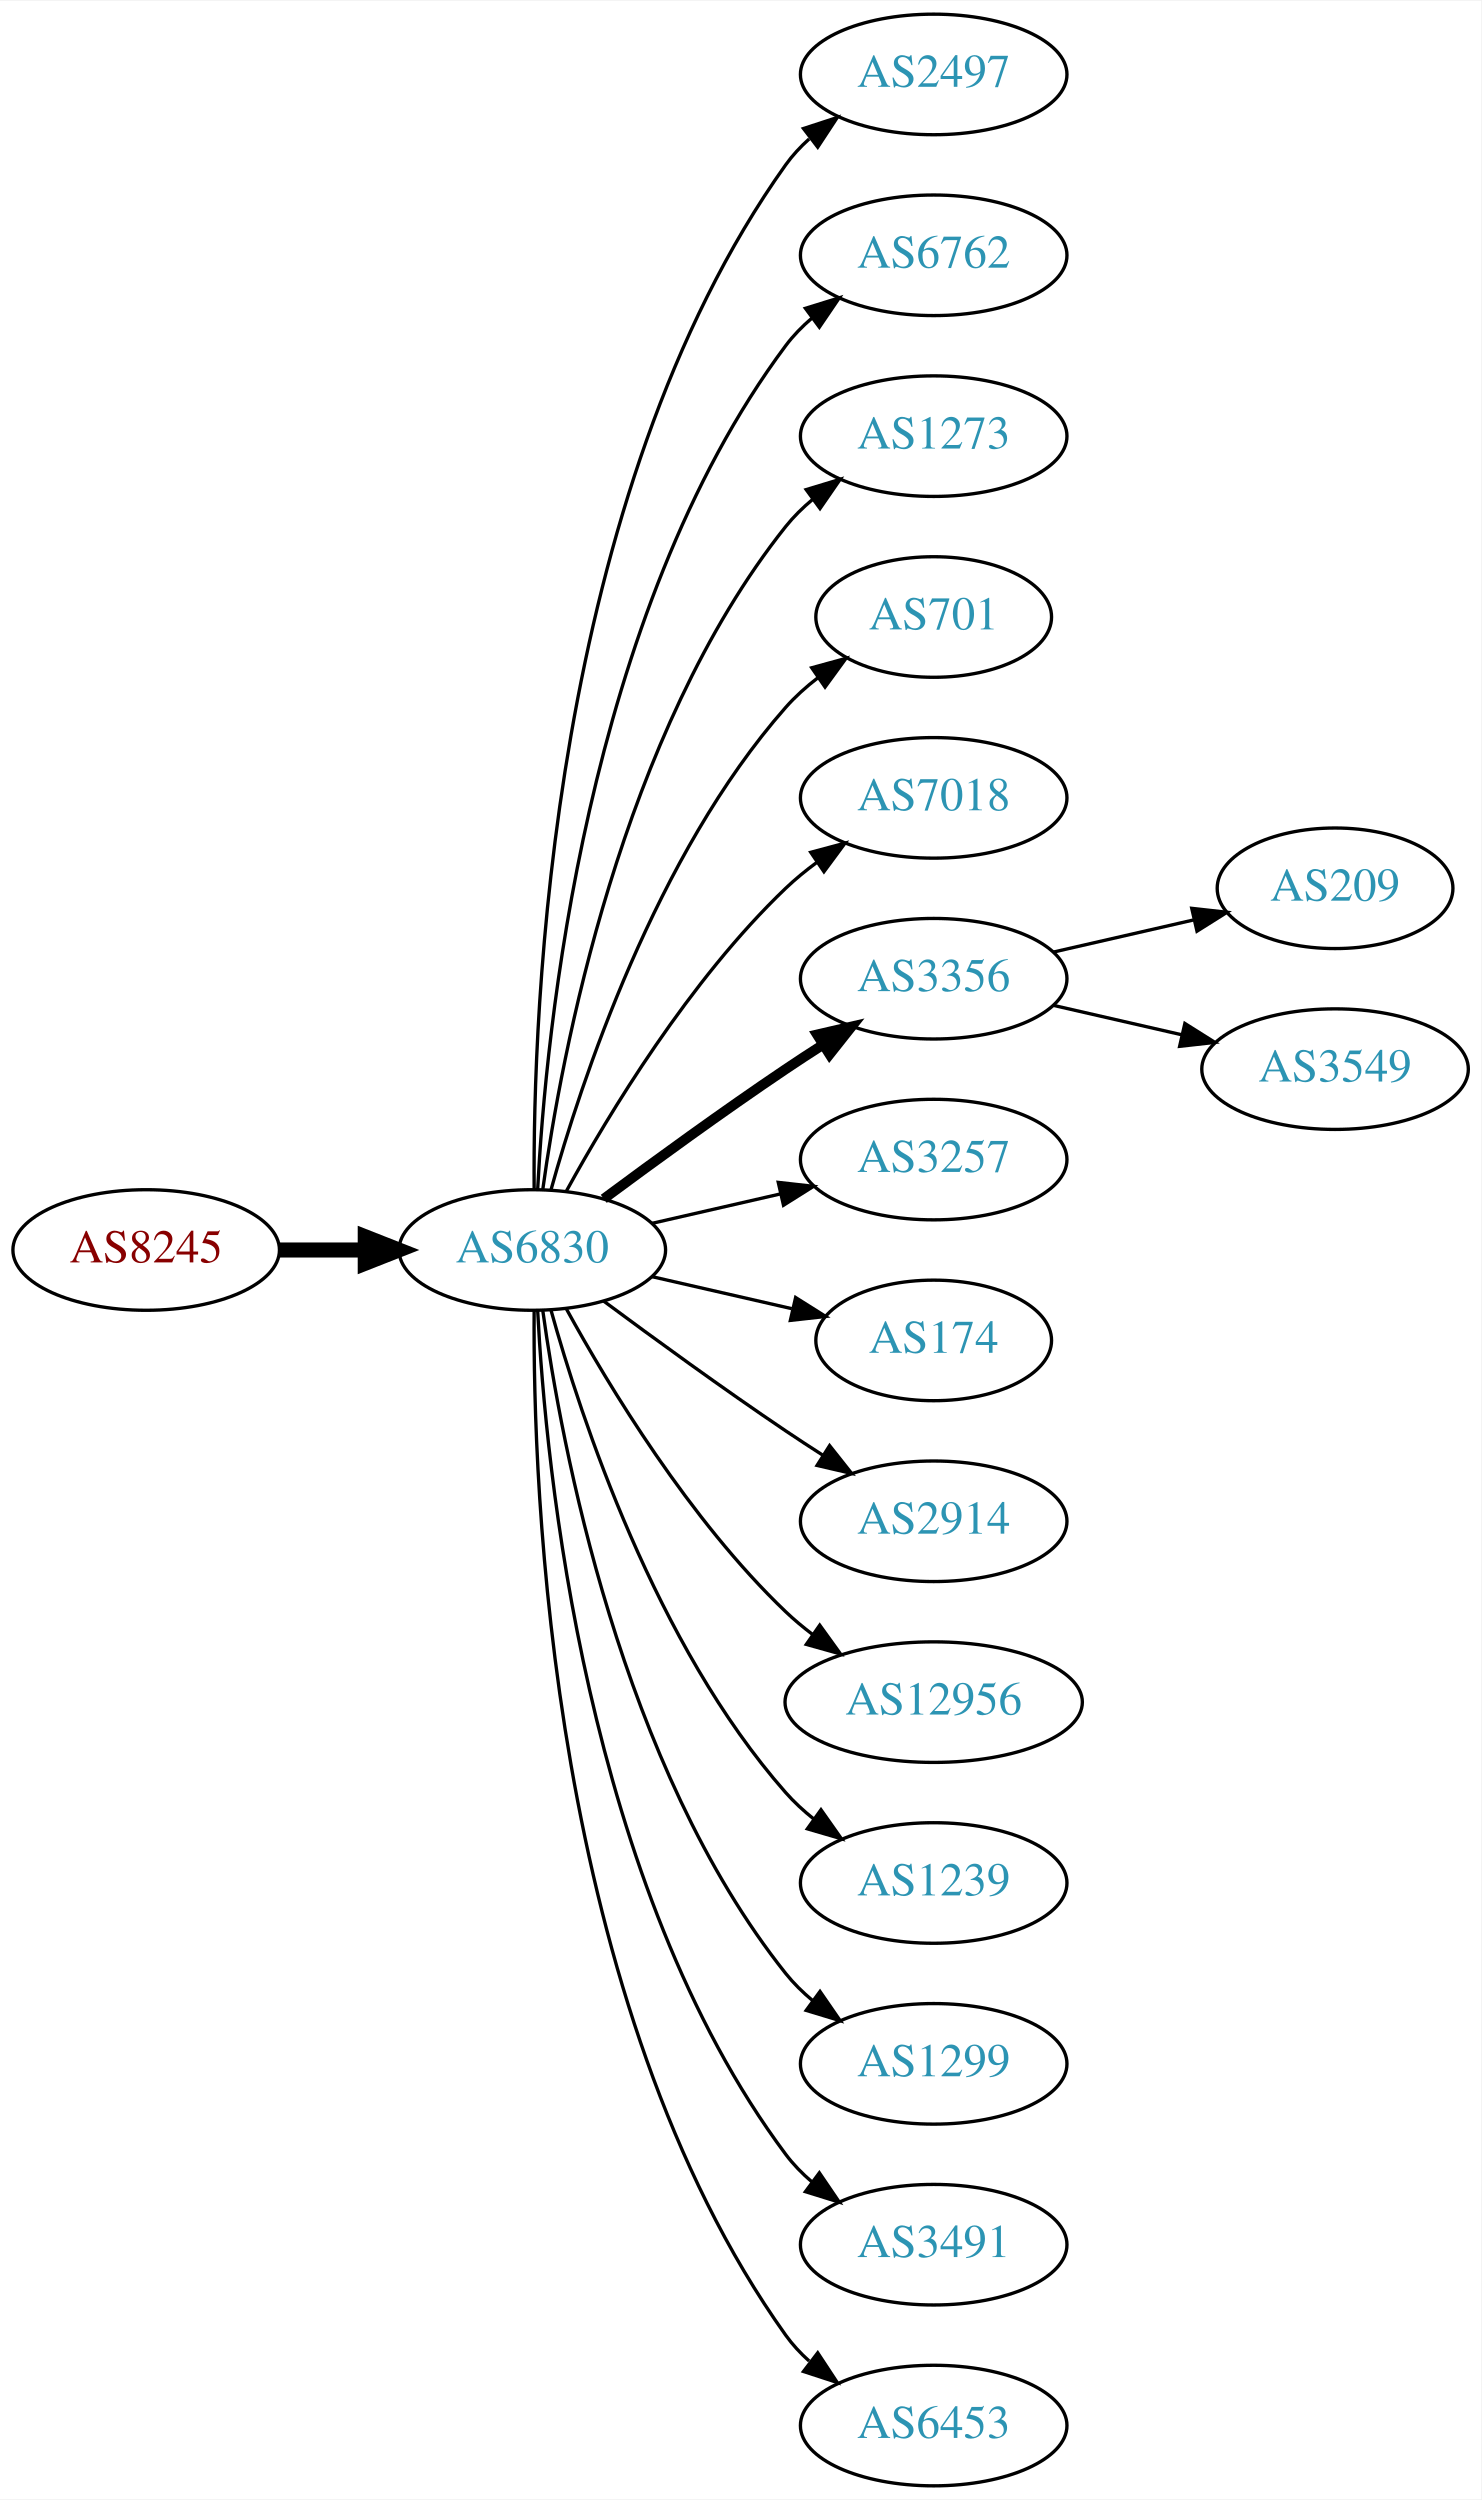
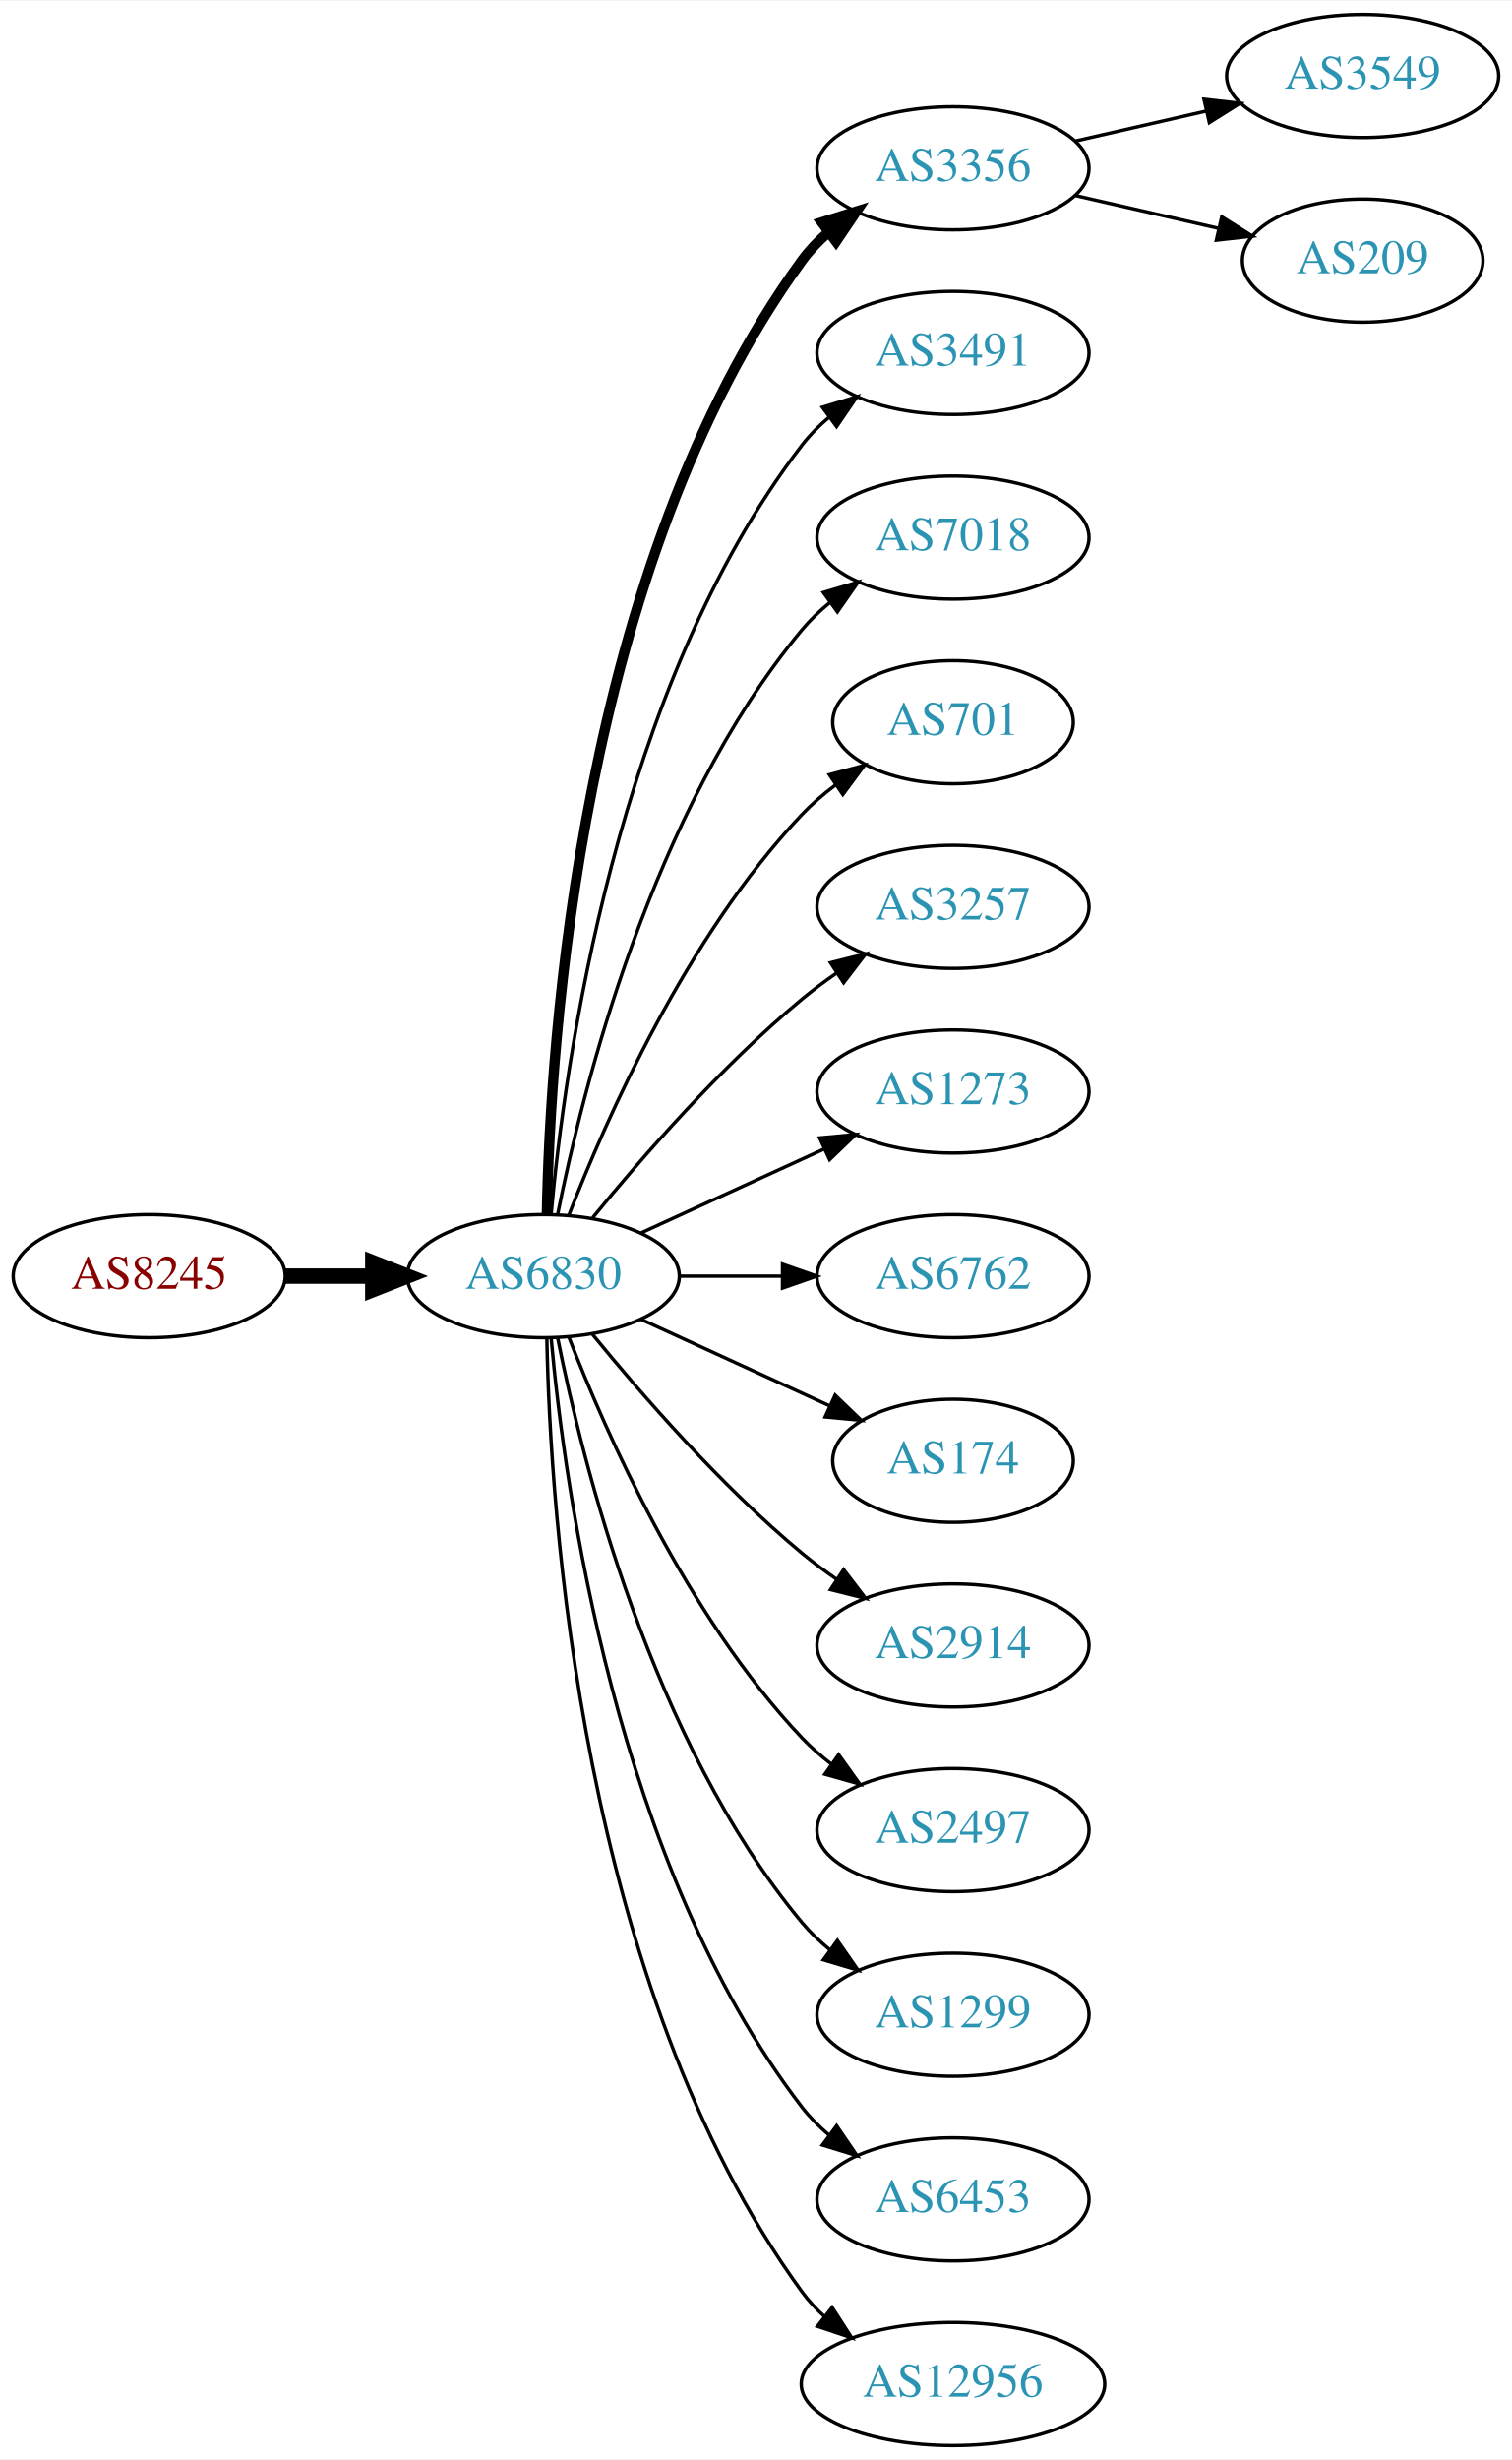
- <svg xmlns="http://www.w3.org/2000/svg" xmlns:xlink="http://www.w3.org/1999/xlink" width="442pt" height="746pt" viewBox="0.00 0.00 442.27 746.00">
-   <g id="graph0" class="graph" transform="scale(1 1) rotate(0) translate(4 742)">
-     <polygon fill="white" stroke="none" points="-4,4 -4,-742 438.271,-742 438.271,4 -4,4" />
+ <svg xmlns="http://www.w3.org/2000/svg" xmlns:xlink="http://www.w3.org/1999/xlink" width="442pt" height="719pt" viewBox="0.00 0.00 442.27 719.00">
+   <g id="graph0" class="graph" transform="scale(1 1) rotate(0) translate(4 715)">
+     <polygon fill="white" stroke="none" points="-4,4 -4,-715 438.271,-715 438.271,4 -4,4" />
    <g id="node1" class="node">
      <g id="a_node1">
        <a xlink:href="/asn/8245" xlink:title="AS8245 ~ Video-Broadcast GmbH [AT]">
-           <ellipse fill="#ffffff" stroke="black" cx="39.647" cy="-369" rx="39.794" ry="18" />
-           <text text-anchor="middle" x="39.647" y="-365.3" font-family="Times,serif" font-size="14.00" fill="#880000">AS8245</text>
+           <ellipse fill="#ffffff" stroke="black" cx="39.647" cy="-342" rx="39.794" ry="18" />
+           <text text-anchor="middle" x="39.647" y="-338.3" font-family="Times,serif" font-size="14.00" fill="#880000">AS8245</text>
        </a>
      </g>
    </g>
    <g id="node2" class="node">
      <g id="a_node2">
        <a xlink:href="/asn/6830" xlink:title="AS6830 ~ LGI-UPC [AT]">
-           <ellipse fill="#ffffff" stroke="black" cx="154.939" cy="-369" rx="39.794" ry="18" />
-           <text text-anchor="middle" x="154.939" y="-365.3" font-family="Times,serif" font-size="14.00" fill="#2c94b3">AS6830</text>
+           <ellipse fill="#ffffff" stroke="black" cx="154.939" cy="-342" rx="39.794" ry="18" />
+           <text text-anchor="middle" x="154.939" y="-338.3" font-family="Times,serif" font-size="14.00" fill="#2c94b3">AS6830</text>
        </a>
      </g>
    </g>
    <g id="edge1" class="edge">
-       <path fill="none" stroke="black" stroke-width="4.5" d="M79.319,-369C87.522,-369 96.286,-369 104.818,-369" />
-       <polygon fill="black" stroke="black" stroke-width="4.5" points="105.057,-372.938 115.057,-369 105.057,-365.063 105.057,-372.938" />
+       <path fill="none" stroke="black" stroke-width="4.5" d="M79.319,-342C87.522,-342 96.286,-342 104.818,-342" />
+       <polygon fill="black" stroke="black" stroke-width="4.5" points="105.057,-345.938 115.057,-342 105.057,-338.063 105.057,-345.938" />
    </g>
    <g id="node3" class="node">
      <g id="a_node3">
-         <a xlink:href="/asn/2497" xlink:title="AS2497 ~ Internet Initiative Japan Inc. [JP]">
-           <ellipse fill="#ffffff" stroke="black" cx="274.782" cy="-720" rx="39.794" ry="18" />
-           <text text-anchor="middle" x="274.782" y="-716.3" font-family="Times,serif" font-size="14.00" fill="#2c94b3">AS2497</text>
+         <a xlink:href="/asn/3356" xlink:title="AS3356 ~ Level 3 Parent, LLC [US]">
+           <ellipse fill="#ffffff" stroke="black" cx="274.782" cy="-666" rx="39.794" ry="18" />
+           <text text-anchor="middle" x="274.782" y="-662.3" font-family="Times,serif" font-size="14.00" fill="#2c94b3">AS3356</text>
        </a>
      </g>
    </g>
    <g id="edge2" class="edge">
-       <path fill="none" stroke="black" d="M155.488,-387.063C155.068,-439.503 160.222,-594.293 230.586,-693 232.588,-695.809 234.983,-698.388 237.604,-700.743" />
-       <polygon fill="black" stroke="black" points="235.908,-703.852 245.98,-707.139 240.156,-698.288 235.908,-703.852" />
+       <path fill="none" stroke="black" stroke-width="3" d="M155.971,-360.337C156.945,-410.079 165.663,-549.806 230.586,-639 232.798,-642.039 235.466,-644.813 238.378,-647.326" />
+       <polygon fill="black" stroke="black" stroke-width="3" points="236.396,-650.214 246.508,-653.373 240.573,-644.597 236.396,-650.214" />
    </g>
    <g id="node4" class="node">
      <g id="a_node4">
-         <a xlink:href="/asn/6762" xlink:title="AS6762 ~ TELECOM ITALIA SPARKLE S.p.A. [IT]">
-           <ellipse fill="#ffffff" stroke="black" cx="274.782" cy="-666" rx="39.794" ry="18" />
-           <text text-anchor="middle" x="274.782" y="-662.3" font-family="Times,serif" font-size="14.00" fill="#2c94b3">AS6762</text>
+         <a xlink:href="/asn/3491" xlink:title="AS3491 ~ PCCW Global, Inc. [US]">
+           <ellipse fill="#ffffff" stroke="black" cx="274.782" cy="-612" rx="39.794" ry="18" />
+           <text text-anchor="middle" x="274.782" y="-608.3" font-family="Times,serif" font-size="14.00" fill="#2c94b3">AS3491</text>
        </a>
      </g>
    </g>
    <g id="edge3" class="edge">
-       <path fill="none" stroke="black" d="M156.531,-387.023C158.908,-433.412 170.826,-558.893 230.586,-639 232.833,-642.013 235.525,-644.769 238.452,-647.272" />
-       <polygon fill="black" stroke="black" points="236.483,-650.169 246.603,-653.303 240.647,-644.542 236.483,-650.169" />
+       <path fill="none" stroke="black" d="M157.223,-360.117C161.122,-403.332 176.139,-514.131 230.586,-585 232.876,-587.981 235.596,-590.716 238.54,-593.205" />
+       <polygon fill="black" stroke="black" points="236.587,-596.113 246.717,-599.218 240.734,-590.473 236.587,-596.113" />
    </g>
    <g id="node5" class="node">
      <g id="a_node5">
-         <a xlink:href="/asn/1273" xlink:title="AS1273 ~ Vodafone Group PLC [EU]">
-           <ellipse fill="#ffffff" stroke="black" cx="274.782" cy="-612" rx="39.794" ry="18" />
-           <text text-anchor="middle" x="274.782" y="-608.3" font-family="Times,serif" font-size="14.00" fill="#2c94b3">AS1273</text>
+         <a xlink:href="/asn/7018" xlink:title="AS7018 ~ AT&amp;T Services, Inc. [US]">
+           <ellipse fill="#ffffff" stroke="black" cx="274.782" cy="-558" rx="39.794" ry="18" />
+           <text text-anchor="middle" x="274.782" y="-554.3" font-family="Times,serif" font-size="14.00" fill="#2c94b3">AS7018</text>
        </a>
      </g>
    </g>
    <g id="edge4" class="edge">
-       <path fill="none" stroke="black" d="M158.079,-387.17C163.579,-426.974 181.404,-523.233 230.586,-585 232.927,-587.94 235.682,-590.649 238.647,-593.121" />
-       <polygon fill="black" stroke="black" points="236.713,-596.042 246.854,-599.11 240.84,-590.388 236.713,-596.042" />
+       <path fill="none" stroke="black" d="M159.138,-360.073C166.301,-396.141 186.576,-478.125 230.586,-531 232.99,-533.889 235.787,-536.563 238.779,-539.013" />
+       <polygon fill="black" stroke="black" points="236.868,-541.95 247.022,-544.973 240.969,-536.277 236.868,-541.95" />
    </g>
    <g id="node6" class="node">
      <g id="a_node6">
        <a xlink:href="/asn/701" xlink:title="AS701 ~ UUNET [US]">
-           <ellipse fill="#ffffff" stroke="black" cx="274.782" cy="-558" rx="35.194" ry="18" />
-           <text text-anchor="middle" x="274.782" y="-554.3" font-family="Times,serif" font-size="14.00" fill="#2c94b3">AS701</text>
+           <ellipse fill="#ffffff" stroke="black" cx="274.782" cy="-504" rx="35.194" ry="18" />
+           <text text-anchor="middle" x="274.782" y="-500.3" font-family="Times,serif" font-size="14.00" fill="#2c94b3">AS701</text>
        </a>
      </g>
    </g>
    <g id="edge5" class="edge">
-       <path fill="none" stroke="black" d="M160.512,-386.946C169.418,-418.995 191.702,-486.842 230.586,-531 233.413,-534.211 236.714,-537.172 240.209,-539.864" />
-       <polygon fill="black" stroke="black" points="238.367,-542.845 248.585,-545.645 242.343,-537.084 238.367,-542.845" />
+       <path fill="none" stroke="black" d="M162.463,-359.994C173.213,-387.728 196.87,-441.429 230.586,-477 233.529,-480.105 236.902,-483.001 240.438,-485.655" />
+       <polygon fill="black" stroke="black" points="238.623,-488.654 248.857,-491.397 242.567,-482.871 238.623,-488.654" />
    </g>
    <g id="node7" class="node">
      <g id="a_node7">
-         <a xlink:href="/asn/7018" xlink:title="AS7018 ~ AT&amp;T Services, Inc. [US]">
-           <ellipse fill="#ffffff" stroke="black" cx="274.782" cy="-504" rx="39.794" ry="18" />
-           <text text-anchor="middle" x="274.782" y="-500.3" font-family="Times,serif" font-size="14.00" fill="#2c94b3">AS7018</text>
+         <a xlink:href="/asn/3257" xlink:title="AS3257 ~ GTT [DE]">
+           <ellipse fill="#ffffff" stroke="black" cx="274.782" cy="-450" rx="39.794" ry="18" />
+           <text text-anchor="middle" x="274.782" y="-446.3" font-family="Times,serif" font-size="14.00" fill="#2c94b3">AS3257</text>
        </a>
      </g>
    </g>
    <g id="edge6" class="edge">
-       <path fill="none" stroke="black" d="M165.181,-386.713C177.726,-409.561 201.903,-449.611 230.586,-477 233.454,-479.739 236.643,-482.347 239.952,-484.785" />
-       <polygon fill="black" stroke="black" points="238.076,-487.742 248.311,-490.477 242.015,-481.956 238.076,-487.742" />
+       <path fill="none" stroke="black" d="M169.358,-359.065C183.473,-376.375 206.888,-403.345 230.586,-423 233.802,-425.668 237.303,-428.27 240.873,-430.741" />
+       <polygon fill="black" stroke="black" points="238.951,-433.666 249.23,-436.236 242.797,-427.817 238.951,-433.666" />
    </g>
    <g id="node8" class="node">
      <g id="a_node8">
-         <a xlink:href="/asn/3356" xlink:title="AS3356 ~ Level 3 Parent, LLC [US]">
-           <ellipse fill="#ffffff" stroke="black" cx="274.782" cy="-450" rx="39.794" ry="18" />
-           <text text-anchor="middle" x="274.782" y="-446.3" font-family="Times,serif" font-size="14.00" fill="#2c94b3">AS3356</text>
+         <a xlink:href="/asn/1273" xlink:title="AS1273 ~ Vodafone Group PLC [EU]">
+           <ellipse fill="#ffffff" stroke="black" cx="274.782" cy="-396" rx="39.794" ry="18" />
+           <text text-anchor="middle" x="274.782" y="-392.3" font-family="Times,serif" font-size="14.00" fill="#2c94b3">AS1273</text>
        </a>
      </g>
    </g>
    <g id="edge7" class="edge">
-       <path fill="none" stroke="black" stroke-width="3" d="M176.27,-384.277C191.132,-395.304 211.877,-410.407 230.586,-423 234.135,-425.389 237.885,-427.839 241.634,-430.242" />
-       <polygon fill="black" stroke="black" stroke-width="3" points="239.96,-433.325 250.282,-435.712 243.702,-427.409 239.96,-433.325" />
+       <path fill="none" stroke="black" d="M183.568,-354.661C199.525,-361.973 219.796,-371.261 237.079,-379.181" />
+       <polygon fill="black" stroke="black" points="235.777,-382.435 246.326,-383.419 238.693,-376.071 235.777,-382.435" />
    </g>
    <g id="node9" class="node">
      <g id="a_node9">
-         <a xlink:href="/asn/3257" xlink:title="AS3257 ~ GTT [DE]">
-           <ellipse fill="#ffffff" stroke="black" cx="274.782" cy="-396" rx="39.794" ry="18" />
-           <text text-anchor="middle" x="274.782" y="-392.3" font-family="Times,serif" font-size="14.00" fill="#2c94b3">AS3257</text>
+         <a xlink:href="/asn/6762" xlink:title="AS6762 ~ TELECOM ITALIA SPARKLE S.p.A. [IT]">
+           <ellipse fill="#ffffff" stroke="black" cx="274.782" cy="-342" rx="39.794" ry="18" />
+           <text text-anchor="middle" x="274.782" y="-338.3" font-family="Times,serif" font-size="14.00" fill="#2c94b3">AS6762</text>
        </a>
      </g>
    </g>
    <g id="edge8" class="edge">
-       <path fill="none" stroke="black" d="M190.659,-376.955C202.659,-379.704 216.28,-382.825 228.972,-385.733" />
-       <polygon fill="black" stroke="black" points="228.375,-389.187 238.904,-388.009 229.938,-382.364 228.375,-389.187" />
+       <path fill="none" stroke="black" d="M194.852,-342C204.405,-342 214.755,-342 224.718,-342" />
+       <polygon fill="black" stroke="black" points="224.91,-345.5 234.91,-342 224.91,-338.5 224.91,-345.5" />
    </g>
    <g id="node10" class="node">
      <g id="a_node10">
        <a xlink:href="/asn/174" xlink:title="AS174 ~ Cogent Communications [US]">
-           <ellipse fill="#ffffff" stroke="black" cx="274.782" cy="-342" rx="35.194" ry="18" />
-           <text text-anchor="middle" x="274.782" y="-338.3" font-family="Times,serif" font-size="14.00" fill="#2c94b3">AS174</text>
+           <ellipse fill="#ffffff" stroke="black" cx="274.782" cy="-288" rx="35.194" ry="18" />
+           <text text-anchor="middle" x="274.782" y="-284.3" font-family="Times,serif" font-size="14.00" fill="#2c94b3">AS174</text>
        </a>
      </g>
    </g>
    <g id="edge9" class="edge">
-       <path fill="none" stroke="black" d="M190.659,-361.045C203.751,-358.045 218.773,-354.604 232.414,-351.478" />
-       <polygon fill="black" stroke="black" points="233.556,-354.807 242.521,-349.162 231.992,-347.984 233.556,-354.807" />
+       <path fill="none" stroke="black" d="M183.568,-329.339C199.984,-321.817 220.966,-312.202 238.563,-304.139" />
+       <polygon fill="black" stroke="black" points="240.307,-307.189 247.94,-299.842 237.391,-300.826 240.307,-307.189" />
    </g>
    <g id="node11" class="node">
      <g id="a_node11">
        <a xlink:href="/asn/2914" xlink:title="AS2914 ~ NTT America, Inc. [US]">
-           <ellipse fill="#ffffff" stroke="black" cx="274.782" cy="-288" rx="39.794" ry="18" />
-           <text text-anchor="middle" x="274.782" y="-284.3" font-family="Times,serif" font-size="14.00" fill="#2c94b3">AS2914</text>
+           <ellipse fill="#ffffff" stroke="black" cx="274.782" cy="-234" rx="39.794" ry="18" />
+           <text text-anchor="middle" x="274.782" y="-230.3" font-family="Times,serif" font-size="14.00" fill="#2c94b3">AS2914</text>
        </a>
      </g>
    </g>
    <g id="edge10" class="edge">
-       <path fill="none" stroke="black" d="M176.27,-353.723C191.132,-342.696 211.877,-327.593 230.586,-315 234.135,-312.611 237.885,-310.161 241.634,-307.758" />
-       <polygon fill="black" stroke="black" points="243.702,-310.591 250.282,-302.288 239.96,-304.675 243.702,-310.591" />
+       <path fill="none" stroke="black" d="M169.358,-324.935C183.473,-307.625 206.888,-280.655 230.586,-261 233.802,-258.332 237.303,-255.73 240.873,-253.259" />
+       <polygon fill="black" stroke="black" points="242.797,-256.183 249.23,-247.764 238.951,-250.334 242.797,-256.183" />
    </g>
    <g id="node12" class="node">
      <g id="a_node12">
-         <a xlink:href="/asn/12956" xlink:title="AS12956 ~ TELXIUS [ES]">
-           <ellipse fill="#ffffff" stroke="black" cx="274.782" cy="-234" rx="44.393" ry="18" />
-           <text text-anchor="middle" x="274.782" y="-230.3" font-family="Times,serif" font-size="14.00" fill="#2c94b3">AS12956</text>
+         <a xlink:href="/asn/2497" xlink:title="AS2497 ~ Internet Initiative Japan Inc. [JP]">
+           <ellipse fill="#ffffff" stroke="black" cx="274.782" cy="-180" rx="39.794" ry="18" />
+           <text text-anchor="middle" x="274.782" y="-176.3" font-family="Times,serif" font-size="14.00" fill="#2c94b3">AS2497</text>
        </a>
      </g>
    </g>
    <g id="edge11" class="edge">
-       <path fill="none" stroke="black" d="M165.181,-351.287C177.726,-328.439 201.903,-288.389 230.586,-261 233.092,-258.607 235.844,-256.313 238.706,-254.145" />
-       <polygon fill="black" stroke="black" points="240.758,-256.982 246.956,-248.39 236.752,-251.241 240.758,-256.982" />
+       <path fill="none" stroke="black" d="M162.463,-324.006C173.213,-296.272 196.87,-242.571 230.586,-207 233.172,-204.272 236.089,-201.706 239.157,-199.323" />
+       <polygon fill="black" stroke="black" points="241.336,-202.07 247.506,-193.457 237.312,-196.342 241.336,-202.07" />
    </g>
    <g id="node13" class="node">
      <g id="a_node13">
-         <a xlink:href="/asn/1239" xlink:title="AS1239 ~ Sprint [US]">
-           <ellipse fill="#ffffff" stroke="black" cx="274.782" cy="-180" rx="39.794" ry="18" />
-           <text text-anchor="middle" x="274.782" y="-176.3" font-family="Times,serif" font-size="14.00" fill="#2c94b3">AS1239</text>
-         </a>
-       </g>
-     </g>
-     <g id="edge12" class="edge">
-       <path fill="none" stroke="black" d="M160.512,-351.054C169.418,-319.005 191.702,-251.158 230.586,-207 233.07,-204.179 235.92,-201.551 238.945,-199.129" />
-       <polygon fill="black" stroke="black" points="241.131,-201.869 247.234,-193.209 237.063,-196.172 241.131,-201.869" />
-     </g>
-     <g id="node14" class="node">
-       <g id="a_node14">
        <a xlink:href="/asn/1299" xlink:title="AS1299 ~ Telia Carrier [EU]">
          <ellipse fill="#ffffff" stroke="black" cx="274.782" cy="-126" rx="39.794" ry="18" />
          <text text-anchor="middle" x="274.782" y="-122.3" font-family="Times,serif" font-size="14.00" fill="#2c94b3">AS1299</text>
        </a>
      </g>
    </g>
+     <g id="edge12" class="edge">
+       <path fill="none" stroke="black" d="M159.138,-323.927C166.301,-287.859 186.576,-205.875 230.586,-153 232.99,-150.111 235.787,-147.437 238.779,-144.987" />
+       <polygon fill="black" stroke="black" points="240.969,-147.723 247.022,-139.027 236.868,-142.05 240.969,-147.723" />
+     </g>
+     <g id="node14" class="node">
+       <g id="a_node14">
+         <a xlink:href="/asn/6453" xlink:title="AS6453 ~ TATA COMMUNICATIONS (AMERICA) INC [US]">
+           <ellipse fill="#ffffff" stroke="black" cx="274.782" cy="-72" rx="39.794" ry="18" />
+           <text text-anchor="middle" x="274.782" y="-68.3" font-family="Times,serif" font-size="14.00" fill="#2c94b3">AS6453</text>
+         </a>
+       </g>
+     </g>
    <g id="edge13" class="edge">
-       <path fill="none" stroke="black" d="M158.079,-350.83C163.579,-311.026 181.404,-214.767 230.586,-153 232.927,-150.06 235.682,-147.351 238.647,-144.879" />
-       <polygon fill="black" stroke="black" points="240.84,-147.612 246.854,-138.89 236.713,-141.958 240.84,-147.612" />
+       <path fill="none" stroke="black" d="M157.223,-323.883C161.122,-280.668 176.139,-169.869 230.586,-99 232.876,-96.019 235.596,-93.284 238.54,-90.796" />
+       <polygon fill="black" stroke="black" points="240.734,-93.527 246.717,-84.782 236.587,-87.888 240.734,-93.527" />
    </g>
    <g id="node15" class="node">
      <g id="a_node15">
-         <a xlink:href="/asn/3491" xlink:title="AS3491 ~ PCCW Global, Inc. [US]">
-           <ellipse fill="#ffffff" stroke="black" cx="274.782" cy="-72" rx="39.794" ry="18" />
-           <text text-anchor="middle" x="274.782" y="-68.3" font-family="Times,serif" font-size="14.00" fill="#2c94b3">AS3491</text>
+         <a xlink:href="/asn/12956" xlink:title="AS12956 ~ TELXIUS [ES]">
+           <ellipse fill="#ffffff" stroke="black" cx="274.782" cy="-18" rx="44.393" ry="18" />
+           <text text-anchor="middle" x="274.782" y="-14.3" font-family="Times,serif" font-size="14.00" fill="#2c94b3">AS12956</text>
        </a>
      </g>
    </g>
    <g id="edge14" class="edge">
-       <path fill="none" stroke="black" d="M156.531,-350.977C158.908,-304.588 170.826,-179.107 230.586,-99 232.833,-95.987 235.525,-93.231 238.452,-90.728" />
-       <polygon fill="black" stroke="black" points="240.647,-93.459 246.603,-84.697 236.483,-87.831 240.647,-93.459" />
+       <path fill="none" stroke="black" d="M155.971,-323.663C156.945,-273.921 165.663,-134.194 230.586,-45 232.512,-42.354 234.783,-39.91 237.26,-37.663" />
+       <polygon fill="black" stroke="black" points="239.422,-40.415 245.167,-31.513 235.125,-34.889 239.422,-40.415" />
    </g>
    <g id="node16" class="node">
      <g id="a_node16">
-         <a xlink:href="/asn/6453" xlink:title="AS6453 ~ TATA COMMUNICATIONS (AMERICA) INC [US]">
-           <ellipse fill="#ffffff" stroke="black" cx="274.782" cy="-18" rx="39.794" ry="18" />
-           <text text-anchor="middle" x="274.782" y="-14.3" font-family="Times,serif" font-size="14.00" fill="#2c94b3">AS6453</text>
+         <a xlink:href="/asn/3549" xlink:title="AS3549 ~ Level 3 Parent, LLC [US]">
+           <ellipse fill="#ffffff" stroke="black" cx="394.625" cy="-693" rx="39.794" ry="18" />
+           <text text-anchor="middle" x="394.625" y="-689.3" font-family="Times,serif" font-size="14.00" fill="#2c94b3">AS3549</text>
        </a>
      </g>
    </g>
    <g id="edge15" class="edge">
-       <path fill="none" stroke="black" d="M155.488,-350.937C155.068,-298.497 160.222,-143.707 230.586,-45 232.588,-42.191 234.983,-39.612 237.604,-37.257" />
-       <polygon fill="black" stroke="black" points="240.156,-39.712 245.98,-30.861 235.908,-34.148 240.156,-39.712" />
+       <path fill="none" stroke="black" d="M310.501,-673.955C322.501,-676.704 336.122,-679.825 348.815,-682.733" />
+       <polygon fill="black" stroke="black" points="348.217,-686.187 358.746,-685.009 349.78,-679.364 348.217,-686.187" />
    </g>
    <g id="node17" class="node">
      <g id="a_node17">
        <a xlink:href="/asn/209" xlink:title="AS209 ~ CenturyLink Communications, LLC [US]">
-           <ellipse fill="#ffffff" stroke="black" cx="394.625" cy="-477" rx="35.194" ry="18" />
-           <text text-anchor="middle" x="394.625" y="-473.3" font-family="Times,serif" font-size="14.00" fill="#2c94b3">AS209</text>
+           <ellipse fill="#ffffff" stroke="black" cx="394.625" cy="-639" rx="35.194" ry="18" />
+           <text text-anchor="middle" x="394.625" y="-635.3" font-family="Times,serif" font-size="14.00" fill="#2c94b3">AS209</text>
        </a>
      </g>
    </g>
    <g id="edge16" class="edge">
-       <path fill="none" stroke="black" d="M310.501,-457.955C323.594,-460.955 338.616,-464.396 352.257,-467.522" />
-       <polygon fill="black" stroke="black" points="351.835,-471.016 362.364,-469.838 353.398,-464.193 351.835,-471.016" />
-     </g>
-     <g id="node18" class="node">
-       <g id="a_node18">
-         <a xlink:href="/asn/3549" xlink:title="AS3549 ~ Level 3 Parent, LLC [US]">
-           <ellipse fill="#ffffff" stroke="black" cx="394.625" cy="-423" rx="39.794" ry="18" />
-           <text text-anchor="middle" x="394.625" y="-419.3" font-family="Times,serif" font-size="14.00" fill="#2c94b3">AS3549</text>
-         </a>
-       </g>
-     </g>
-     <g id="edge17" class="edge">
-       <path fill="none" stroke="black" d="M310.501,-442.045C322.501,-439.296 336.122,-436.175 348.815,-433.267" />
-       <polygon fill="black" stroke="black" points="349.78,-436.636 358.746,-430.991 348.217,-429.813 349.78,-436.636" />
+       <path fill="none" stroke="black" d="M310.501,-658.045C323.594,-655.045 338.616,-651.604 352.257,-648.478" />
+       <polygon fill="black" stroke="black" points="353.398,-651.807 362.364,-646.162 351.835,-644.984 353.398,-651.807" />
    </g>
  </g>
</svg>
